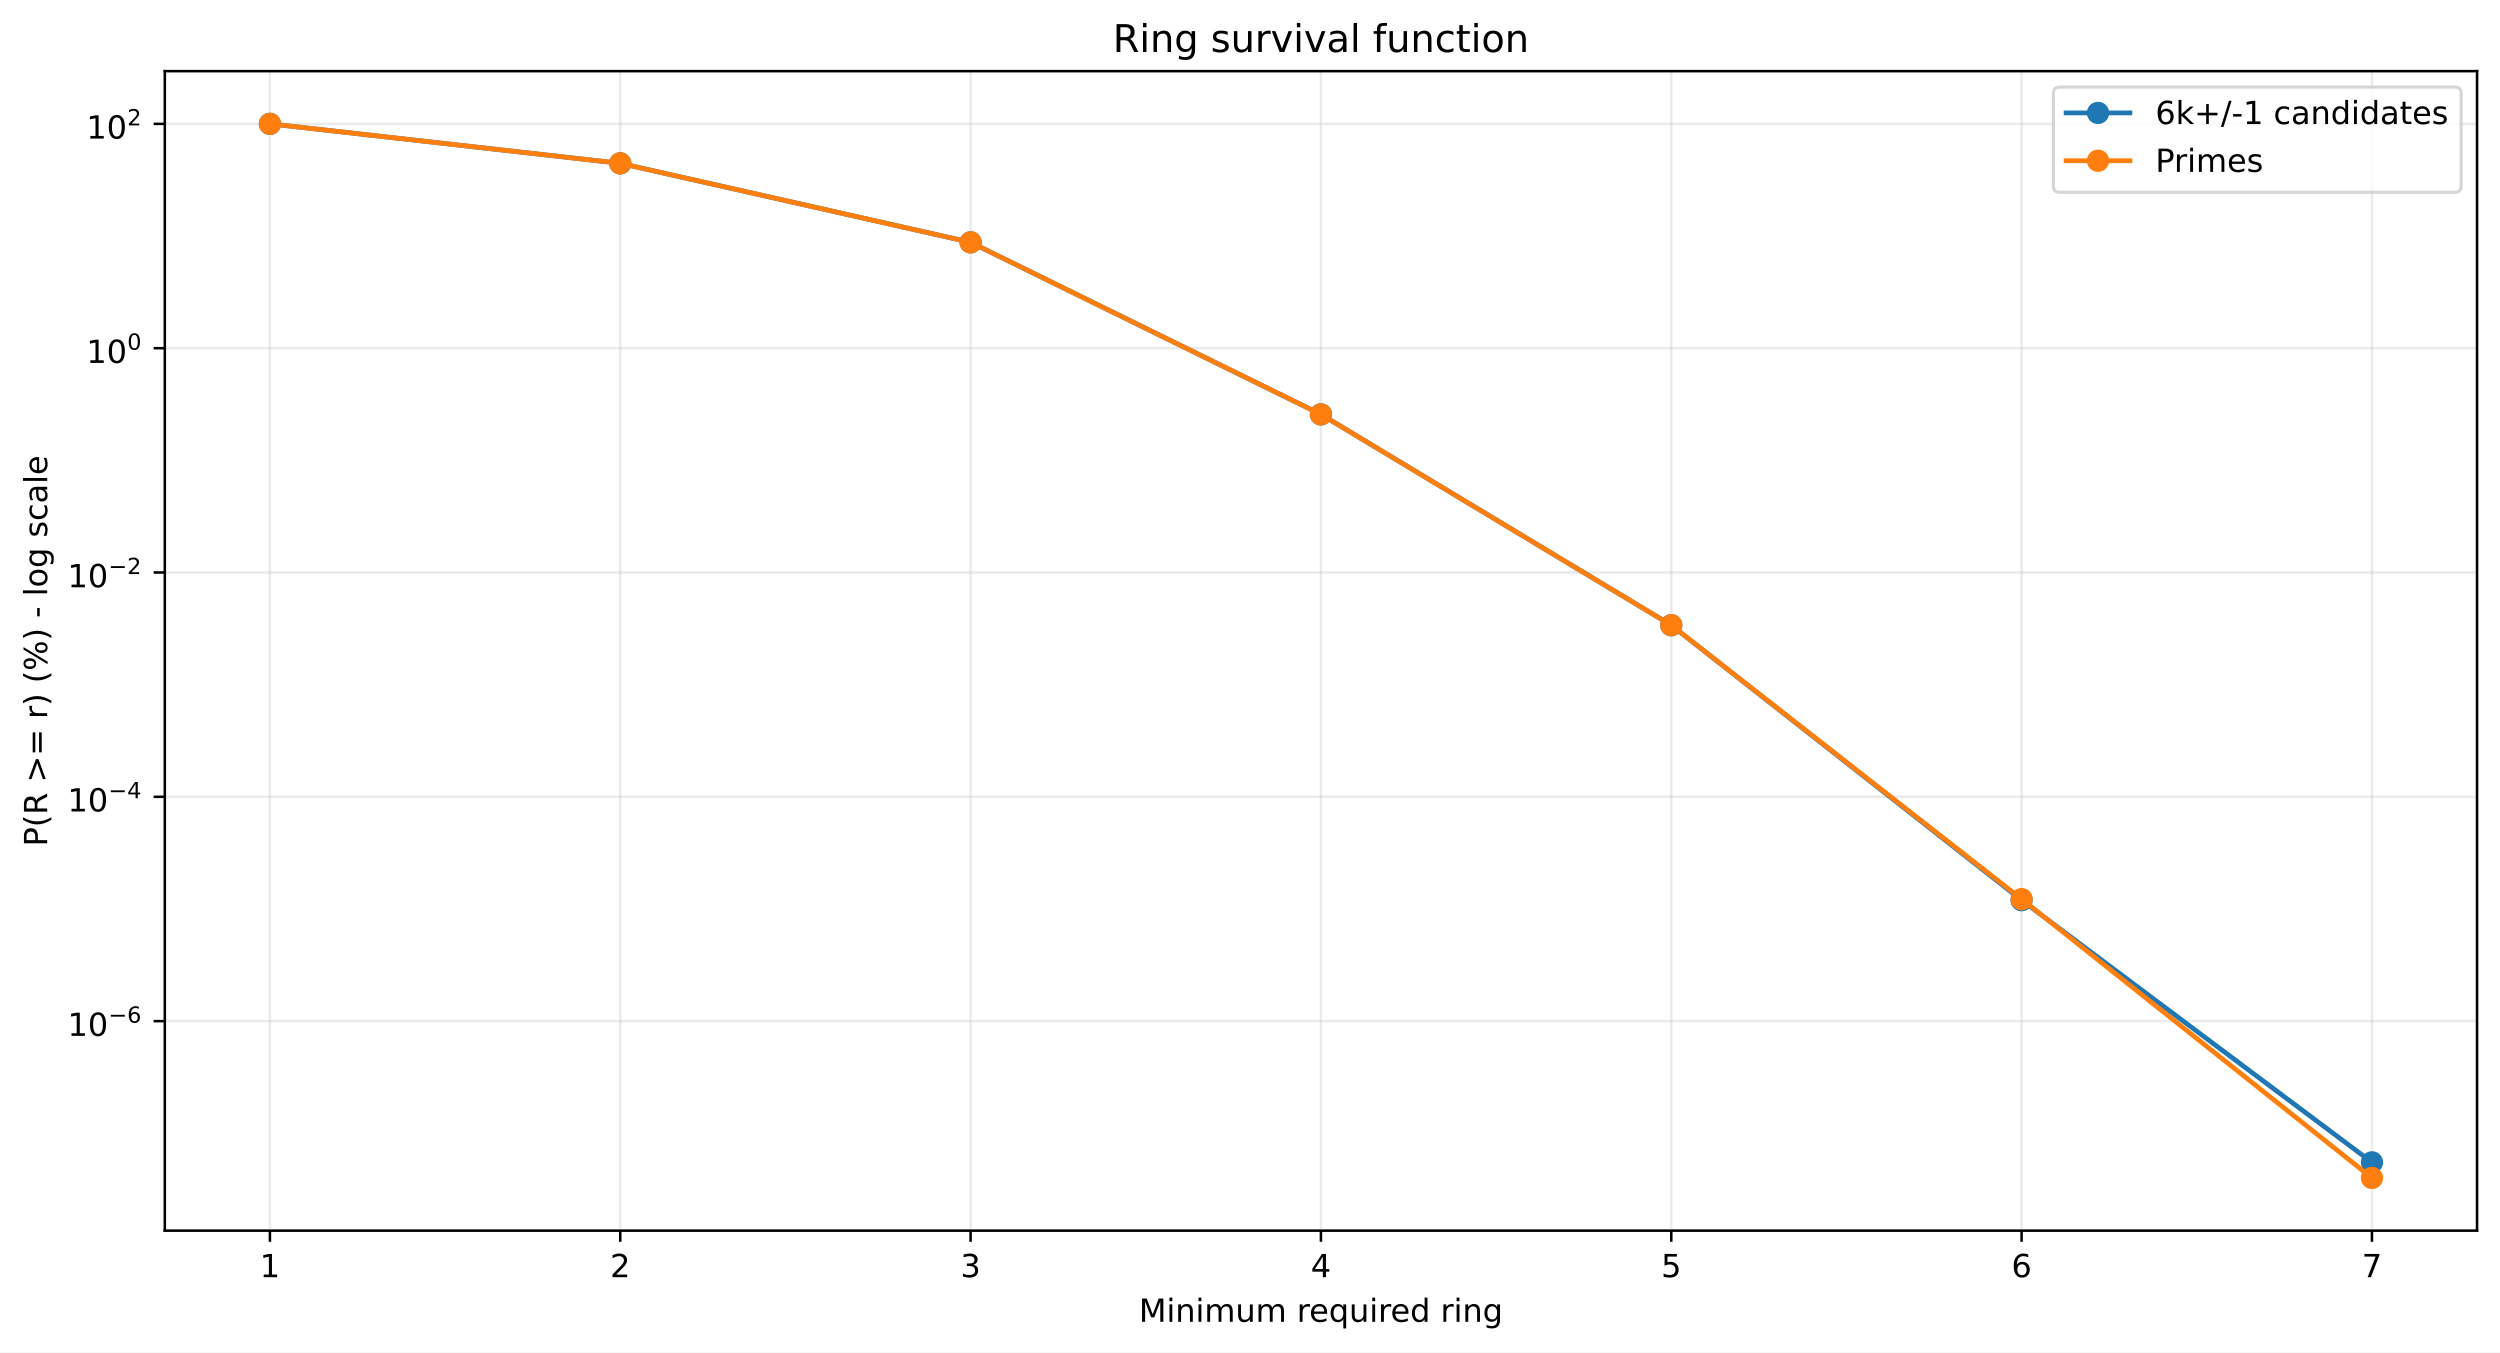
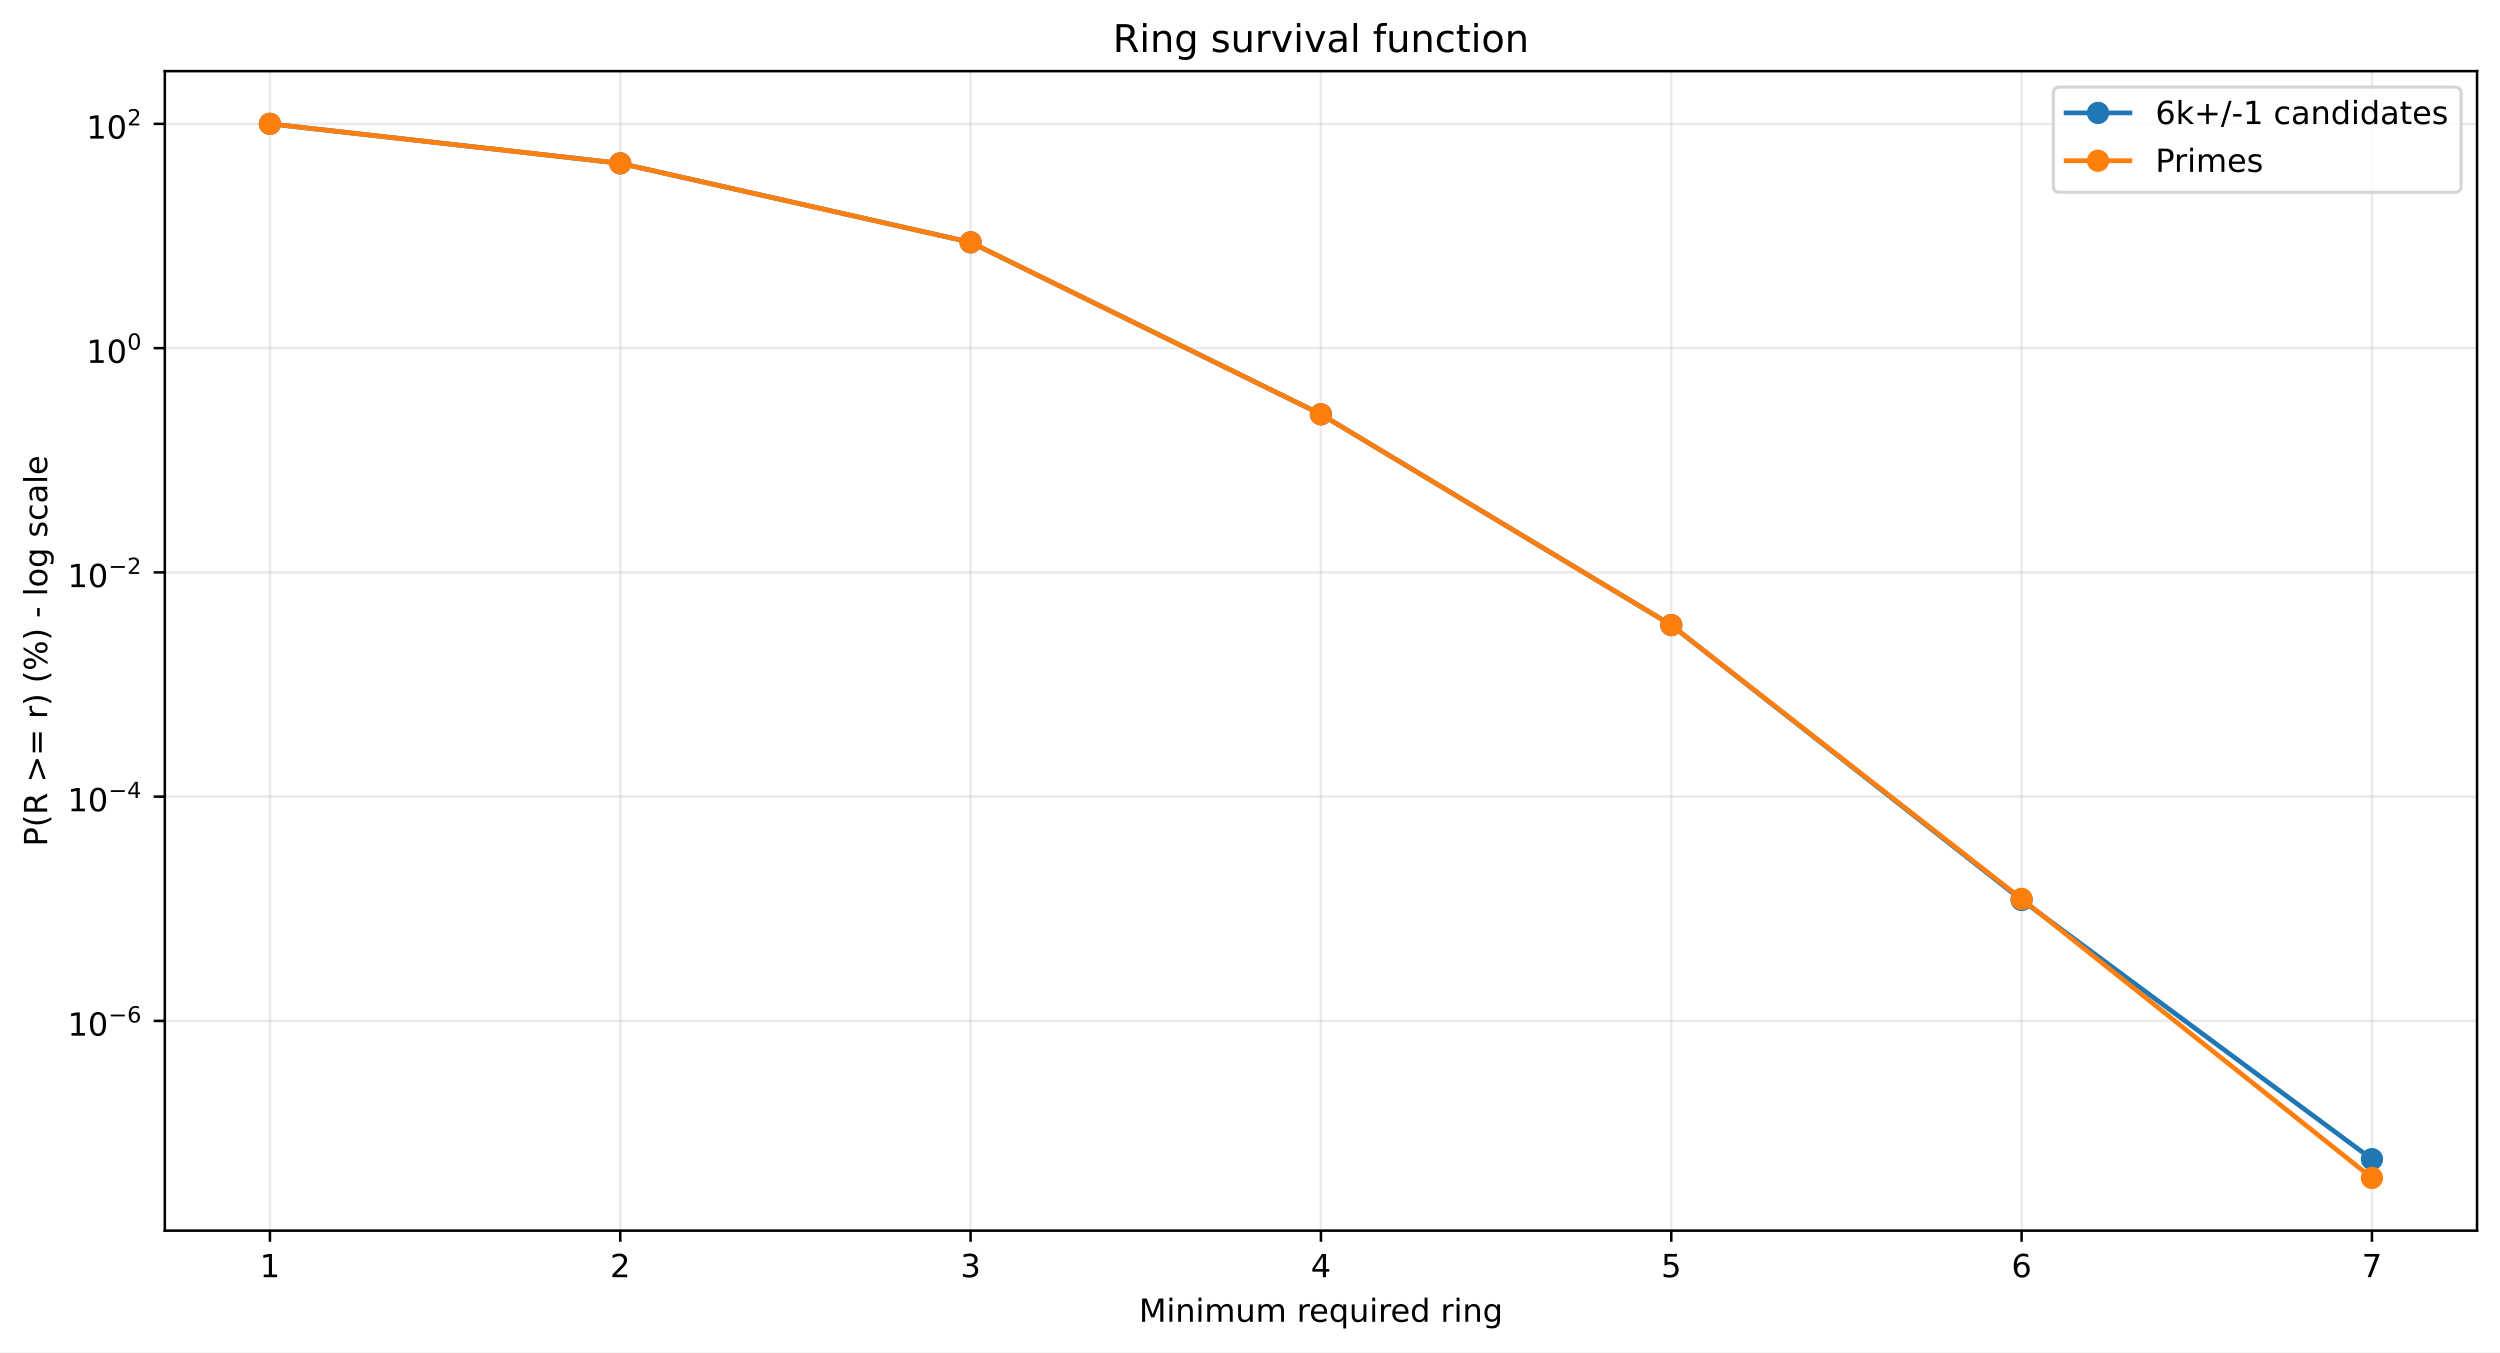
<svg xmlns="http://www.w3.org/2000/svg" xmlns:xlink="http://www.w3.org/1999/xlink" width="784.218pt" height="424.237pt" viewBox="0 0 784.218 424.237" version="1.1">
  <defs>
    <style type="text/css">*{stroke-linejoin: round; stroke-linecap: butt}</style>
  </defs>
  <g id="figure_1">
    <g id="patch_1">
      <path d="M 0 424.237  L 784.218 424.237  L 784.218 0  L 0 0  z " style="fill: #ffffff" />
    </g>
    <g id="axes_1">
      <g id="patch_2">
        <path d="M 51.701 386.036  L 777.018 386.036  L 777.018 22.318  L 51.701 22.318  z " style="fill: #ffffff" />
      </g>
      <g id="matplotlib.axis_1">
        <g id="xtick_1">
          <g id="line2d_1">
-             <path d="M 84.67 386.036  L 84.67 22.318  " clip-path="url(#pe8cf98eb8a)" style="fill: none; stroke: #b0b0b0; stroke-opacity: 0.25; stroke-width: 0.8; stroke-linecap: square" />
+             <path d="M 84.67 386.036  L 84.67 22.318  " clip-path="url(#p847bf4e12c)" style="fill: none; stroke: #b0b0b0; stroke-opacity: 0.25; stroke-width: 0.8; stroke-linecap: square" />
          </g>
          <g id="line2d_2">
            <defs>
-               <path id="m655eeb1c3b" d="M 0 0  L 0 3.5  " style="stroke: #000000; stroke-width: 0.8" />
+               <path id="m3e9b987624" d="M 0 0  L 0 3.5  " style="stroke: #000000; stroke-width: 0.8" />
            </defs>
            <g>
-               <use xlink:href="#m655eeb1c3b" x="84.67" y="386.036" style="stroke: #000000; stroke-width: 0.8" />
+               <use xlink:href="#m3e9b987624" x="84.67" y="386.036" style="stroke: #000000; stroke-width: 0.8" />
            </g>
          </g>
          <g id="text_1">
            <g transform="translate(81.48852 400.6334) scale(0.1 -0.1)">
              <defs>
                <path id="DejaVuSans-14" d="M 794 531  L 1825 531  L 1825 4091  L 703 3866  L 703 4441  L 1819 4666  L 2450 4666  L 2450 531  L 3481 531  L 3481 0  L 794 0  L 794 531  z " transform="scale(0.015625)" />
              </defs>
              <use xlink:href="#DejaVuSans-14" />
            </g>
          </g>
        </g>
        <g id="xtick_2">
          <g id="line2d_3">
-             <path d="M 194.566 386.036  L 194.566 22.318  " clip-path="url(#pe8cf98eb8a)" style="fill: none; stroke: #b0b0b0; stroke-opacity: 0.25; stroke-width: 0.8; stroke-linecap: square" />
+             <path d="M 194.566 386.036  L 194.566 22.318  " clip-path="url(#p847bf4e12c)" style="fill: none; stroke: #b0b0b0; stroke-opacity: 0.25; stroke-width: 0.8; stroke-linecap: square" />
          </g>
          <g id="line2d_4">
            <g>
-               <use xlink:href="#m655eeb1c3b" x="194.566" y="386.036" style="stroke: #000000; stroke-width: 0.8" />
+               <use xlink:href="#m3e9b987624" x="194.566" y="386.036" style="stroke: #000000; stroke-width: 0.8" />
            </g>
          </g>
          <g id="text_2">
            <g transform="translate(191.3851 400.6334) scale(0.1 -0.1)">
              <defs>
                <path id="DejaVuSans-15" d="M 1228 531  L 3431 531  L 3431 0  L 469 0  L 469 531  Q 828 903 1448 1529  Q 2069 2156 2228 2338  Q 2531 2678 2651 2914  Q 2772 3150 2772 3378  Q 2772 3750 2511 3984  Q 2250 4219 1831 4219  Q 1534 4219 1204 4116  Q 875 4013 500 3803  L 500 4441  Q 881 4594 1212 4672  Q 1544 4750 1819 4750  Q 2544 4750 2975 4387  Q 3406 4025 3406 3419  Q 3406 3131 3298 2873  Q 3191 2616 2906 2266  Q 2828 2175 2409 1742  Q 1991 1309 1228 531  z " transform="scale(0.015625)" />
              </defs>
              <use xlink:href="#DejaVuSans-15" />
            </g>
          </g>
        </g>
        <g id="xtick_3">
          <g id="line2d_5">
-             <path d="M 304.463 386.036  L 304.463 22.318  " clip-path="url(#pe8cf98eb8a)" style="fill: none; stroke: #b0b0b0; stroke-opacity: 0.25; stroke-width: 0.8; stroke-linecap: square" />
+             <path d="M 304.463 386.036  L 304.463 22.318  " clip-path="url(#p847bf4e12c)" style="fill: none; stroke: #b0b0b0; stroke-opacity: 0.25; stroke-width: 0.8; stroke-linecap: square" />
          </g>
          <g id="line2d_6">
            <g>
-               <use xlink:href="#m655eeb1c3b" x="304.463" y="386.036" style="stroke: #000000; stroke-width: 0.8" />
+               <use xlink:href="#m3e9b987624" x="304.463" y="386.036" style="stroke: #000000; stroke-width: 0.8" />
            </g>
          </g>
          <g id="text_3">
            <g transform="translate(301.2817 400.6334) scale(0.1 -0.1)">
              <defs>
                <path id="DejaVuSans-16" d="M 2597 2516  Q 3050 2419 3304 2112  Q 3559 1806 3559 1356  Q 3559 666 3084 287  Q 2609 -91 1734 -91  Q 1441 -91 1130 -33  Q 819 25 488 141  L 488 750  Q 750 597 1062 519  Q 1375 441 1716 441  Q 2309 441 2620 675  Q 2931 909 2931 1356  Q 2931 1769 2642 2001  Q 2353 2234 1838 2234  L 1294 2234  L 1294 2753  L 1863 2753  Q 2328 2753 2575 2939  Q 2822 3125 2822 3475  Q 2822 3834 2567 4026  Q 2313 4219 1838 4219  Q 1578 4219 1281 4162  Q 984 4106 628 3988  L 628 4550  Q 988 4650 1302 4700  Q 1616 4750 1894 4750  Q 2613 4750 3031 4423  Q 3450 4097 3450 3541  Q 3450 3153 3228 2886  Q 3006 2619 2597 2516  z " transform="scale(0.015625)" />
              </defs>
              <use xlink:href="#DejaVuSans-16" />
            </g>
          </g>
        </g>
        <g id="xtick_4">
          <g id="line2d_7">
-             <path d="M 414.36 386.036  L 414.36 22.318  " clip-path="url(#pe8cf98eb8a)" style="fill: none; stroke: #b0b0b0; stroke-opacity: 0.25; stroke-width: 0.8; stroke-linecap: square" />
+             <path d="M 414.36 386.036  L 414.36 22.318  " clip-path="url(#p847bf4e12c)" style="fill: none; stroke: #b0b0b0; stroke-opacity: 0.25; stroke-width: 0.8; stroke-linecap: square" />
          </g>
          <g id="line2d_8">
            <g>
-               <use xlink:href="#m655eeb1c3b" x="414.36" y="386.036" style="stroke: #000000; stroke-width: 0.8" />
+               <use xlink:href="#m3e9b987624" x="414.36" y="386.036" style="stroke: #000000; stroke-width: 0.8" />
            </g>
          </g>
          <g id="text_4">
            <g transform="translate(411.1784 400.6334) scale(0.1 -0.1)">
              <defs>
                <path id="DejaVuSans-17" d="M 2419 4116  L 825 1625  L 2419 1625  L 2419 4116  z M 2253 4666  L 3047 4666  L 3047 1625  L 3713 1625  L 3713 1100  L 3047 1100  L 3047 0  L 2419 0  L 2419 1100  L 313 1100  L 313 1709  L 2253 4666  z " transform="scale(0.015625)" />
              </defs>
              <use xlink:href="#DejaVuSans-17" />
            </g>
          </g>
        </g>
        <g id="xtick_5">
          <g id="line2d_9">
-             <path d="M 524.256 386.036  L 524.256 22.318  " clip-path="url(#pe8cf98eb8a)" style="fill: none; stroke: #b0b0b0; stroke-opacity: 0.25; stroke-width: 0.8; stroke-linecap: square" />
+             <path d="M 524.256 386.036  L 524.256 22.318  " clip-path="url(#p847bf4e12c)" style="fill: none; stroke: #b0b0b0; stroke-opacity: 0.25; stroke-width: 0.8; stroke-linecap: square" />
          </g>
          <g id="line2d_10">
            <g>
-               <use xlink:href="#m655eeb1c3b" x="524.256" y="386.036" style="stroke: #000000; stroke-width: 0.8" />
+               <use xlink:href="#m3e9b987624" x="524.256" y="386.036" style="stroke: #000000; stroke-width: 0.8" />
            </g>
          </g>
          <g id="text_5">
            <g transform="translate(521.075 400.6334) scale(0.1 -0.1)">
              <defs>
                <path id="DejaVuSans-18" d="M 691 4666  L 3169 4666  L 3169 4134  L 1269 4134  L 1269 2991  Q 1406 3038 1543 3061  Q 1681 3084 1819 3084  Q 2600 3084 3056 2656  Q 3513 2228 3513 1497  Q 3513 744 3044 326  Q 2575 -91 1722 -91  Q 1428 -91 1123 -41  Q 819 9 494 109  L 494 744  Q 775 591 1075 516  Q 1375 441 1709 441  Q 2250 441 2565 725  Q 2881 1009 2881 1497  Q 2881 1984 2565 2268  Q 2250 2553 1709 2553  Q 1456 2553 1204 2497  Q 953 2441 691 2322  L 691 4666  z " transform="scale(0.015625)" />
              </defs>
              <use xlink:href="#DejaVuSans-18" />
            </g>
          </g>
        </g>
        <g id="xtick_6">
          <g id="line2d_11">
-             <path d="M 634.153 386.036  L 634.153 22.318  " clip-path="url(#pe8cf98eb8a)" style="fill: none; stroke: #b0b0b0; stroke-opacity: 0.25; stroke-width: 0.8; stroke-linecap: square" />
+             <path d="M 634.153 386.036  L 634.153 22.318  " clip-path="url(#p847bf4e12c)" style="fill: none; stroke: #b0b0b0; stroke-opacity: 0.25; stroke-width: 0.8; stroke-linecap: square" />
          </g>
          <g id="line2d_12">
            <g>
-               <use xlink:href="#m655eeb1c3b" x="634.153" y="386.036" style="stroke: #000000; stroke-width: 0.8" />
+               <use xlink:href="#m3e9b987624" x="634.153" y="386.036" style="stroke: #000000; stroke-width: 0.8" />
            </g>
          </g>
          <g id="text_6">
            <g transform="translate(630.9716 400.6334) scale(0.1 -0.1)">
              <defs>
                <path id="DejaVuSans-19" d="M 2113 2584  Q 1688 2584 1439 2293  Q 1191 2003 1191 1497  Q 1191 994 1439 701  Q 1688 409 2113 409  Q 2538 409 2786 701  Q 3034 994 3034 1497  Q 3034 2003 2786 2293  Q 2538 2584 2113 2584  z M 3366 4563  L 3366 3988  Q 3128 4100 2886 4159  Q 2644 4219 2406 4219  Q 1781 4219 1451 3797  Q 1122 3375 1075 2522  Q 1259 2794 1537 2939  Q 1816 3084 2150 3084  Q 2853 3084 3261 2657  Q 3669 2231 3669 1497  Q 3669 778 3244 343  Q 2819 -91 2113 -91  Q 1303 -91 875 529  Q 447 1150 447 2328  Q 447 3434 972 4092  Q 1497 4750 2381 4750  Q 2619 4750 2861 4703  Q 3103 4656 3366 4563  z " transform="scale(0.015625)" />
              </defs>
              <use xlink:href="#DejaVuSans-19" />
            </g>
          </g>
        </g>
        <g id="xtick_7">
          <g id="line2d_13">
-             <path d="M 744.049 386.036  L 744.049 22.318  " clip-path="url(#pe8cf98eb8a)" style="fill: none; stroke: #b0b0b0; stroke-opacity: 0.25; stroke-width: 0.8; stroke-linecap: square" />
+             <path d="M 744.049 386.036  L 744.049 22.318  " clip-path="url(#p847bf4e12c)" style="fill: none; stroke: #b0b0b0; stroke-opacity: 0.25; stroke-width: 0.8; stroke-linecap: square" />
          </g>
          <g id="line2d_14">
            <g>
-               <use xlink:href="#m655eeb1c3b" x="744.049" y="386.036" style="stroke: #000000; stroke-width: 0.8" />
+               <use xlink:href="#m3e9b987624" x="744.049" y="386.036" style="stroke: #000000; stroke-width: 0.8" />
            </g>
          </g>
          <g id="text_7">
            <g transform="translate(740.8682 400.6334) scale(0.1 -0.1)">
              <defs>
                <path id="DejaVuSans-1a" d="M 525 4666  L 3525 4666  L 3525 4397  L 1831 0  L 1172 0  L 2766 4134  L 525 4134  L 525 4666  z " transform="scale(0.015625)" />
              </defs>
              <use xlink:href="#DejaVuSans-1a" />
            </g>
          </g>
        </g>
        <g id="text_8">
          <g transform="translate(357.2737 414.6342) scale(0.1 -0.1)">
            <defs>
              <path id="DejaVuSans-30" d="M 628 4666  L 1569 4666  L 2759 1491  L 3956 4666  L 4897 4666  L 4897 0  L 4281 0  L 4281 4097  L 3078 897  L 2444 897  L 1241 4097  L 1241 0  L 628 0  L 628 4666  z " transform="scale(0.015625)" />
              <path id="DejaVuSans-4c" d="M 603 3500  L 1178 3500  L 1178 0  L 603 0  L 603 3500  z M 603 4863  L 1178 4863  L 1178 4134  L 603 4134  L 603 4863  z " transform="scale(0.015625)" />
              <path id="DejaVuSans-51" d="M 3513 2113  L 3513 0  L 2938 0  L 2938 2094  Q 2938 2591 2744 2837  Q 2550 3084 2163 3084  Q 1697 3084 1428 2787  Q 1159 2491 1159 1978  L 1159 0  L 581 0  L 581 3500  L 1159 3500  L 1159 2956  Q 1366 3272 1645 3428  Q 1925 3584 2291 3584  Q 2894 3584 3203 3211  Q 3513 2838 3513 2113  z " transform="scale(0.015625)" />
              <path id="DejaVuSans-50" d="M 3328 2828  Q 3544 3216 3844 3400  Q 4144 3584 4550 3584  Q 5097 3584 5394 3201  Q 5691 2819 5691 2113  L 5691 0  L 5113 0  L 5113 2094  Q 5113 2597 4934 2840  Q 4756 3084 4391 3084  Q 3944 3084 3684 2787  Q 3425 2491 3425 1978  L 3425 0  L 2847 0  L 2847 2094  Q 2847 2600 2669 2842  Q 2491 3084 2119 3084  Q 1678 3084 1418 2786  Q 1159 2488 1159 1978  L 1159 0  L 581 0  L 581 3500  L 1159 3500  L 1159 2956  Q 1356 3278 1631 3431  Q 1906 3584 2284 3584  Q 2666 3584 2933 3390  Q 3200 3197 3328 2828  z " transform="scale(0.015625)" />
              <path id="DejaVuSans-58" d="M 544 1381  L 544 3500  L 1119 3500  L 1119 1403  Q 1119 906 1312 657  Q 1506 409 1894 409  Q 2359 409 2629 706  Q 2900 1003 2900 1516  L 2900 3500  L 3475 3500  L 3475 0  L 2900 0  L 2900 538  Q 2691 219 2414 64  Q 2138 -91 1772 -91  Q 1169 -91 856 284  Q 544 659 544 1381  z M 1991 3584  L 1991 3584  z " transform="scale(0.015625)" />
              <path id="DejaVuSans-3" transform="scale(0.015625)" />
              <path id="DejaVuSans-55" d="M 2631 2963  Q 2534 3019 2420 3045  Q 2306 3072 2169 3072  Q 1681 3072 1420 2755  Q 1159 2438 1159 1844  L 1159 0  L 581 0  L 581 3500  L 1159 3500  L 1159 2956  Q 1341 3275 1631 3429  Q 1922 3584 2338 3584  Q 2397 3584 2469 3576  Q 2541 3569 2628 3553  L 2631 2963  z " transform="scale(0.015625)" />
              <path id="DejaVuSans-48" d="M 3597 1894  L 3597 1613  L 953 1613  Q 991 1019 1311 708  Q 1631 397 2203 397  Q 2534 397 2845 478  Q 3156 559 3463 722  L 3463 178  Q 3153 47 2828 -22  Q 2503 -91 2169 -91  Q 1331 -91 842 396  Q 353 884 353 1716  Q 353 2575 817 3079  Q 1281 3584 2069 3584  Q 2775 3584 3186 3129  Q 3597 2675 3597 1894  z M 3022 2063  Q 3016 2534 2758 2815  Q 2500 3097 2075 3097  Q 1594 3097 1305 2825  Q 1016 2553 972 2059  L 3022 2063  z " transform="scale(0.015625)" />
              <path id="DejaVuSans-54" d="M 947 1747  Q 947 1113 1208 752  Q 1469 391 1925 391  Q 2381 391 2643 752  Q 2906 1113 2906 1747  Q 2906 2381 2643 2742  Q 2381 3103 1925 3103  Q 1469 3103 1208 2742  Q 947 2381 947 1747  z M 2906 525  Q 2725 213 2448 61  Q 2172 -91 1784 -91  Q 1150 -91 751 415  Q 353 922 353 1747  Q 353 2572 751 3078  Q 1150 3584 1784 3584  Q 2172 3584 2448 3432  Q 2725 3281 2906 2969  L 2906 3500  L 3481 3500  L 3481 -1331  L 2906 -1331  L 2906 525  z " transform="scale(0.015625)" />
              <path id="DejaVuSans-47" d="M 2906 2969  L 2906 4863  L 3481 4863  L 3481 0  L 2906 0  L 2906 525  Q 2725 213 2448 61  Q 2172 -91 1784 -91  Q 1150 -91 751 415  Q 353 922 353 1747  Q 353 2572 751 3078  Q 1150 3584 1784 3584  Q 2172 3584 2448 3432  Q 2725 3281 2906 2969  z M 947 1747  Q 947 1113 1208 752  Q 1469 391 1925 391  Q 2381 391 2643 752  Q 2906 1113 2906 1747  Q 2906 2381 2643 2742  Q 2381 3103 1925 3103  Q 1469 3103 1208 2742  Q 947 2381 947 1747  z " transform="scale(0.015625)" />
              <path id="DejaVuSans-4a" d="M 2906 1791  Q 2906 2416 2648 2759  Q 2391 3103 1925 3103  Q 1463 3103 1205 2759  Q 947 2416 947 1791  Q 947 1169 1205 825  Q 1463 481 1925 481  Q 2391 481 2648 825  Q 2906 1169 2906 1791  z M 3481 434  Q 3481 -459 3084 -895  Q 2688 -1331 1869 -1331  Q 1566 -1331 1297 -1286  Q 1028 -1241 775 -1147  L 775 -588  Q 1028 -725 1275 -790  Q 1522 -856 1778 -856  Q 2344 -856 2625 -561  Q 2906 -266 2906 331  L 2906 616  Q 2728 306 2450 153  Q 2172 0 1784 0  Q 1141 0 747 490  Q 353 981 353 1791  Q 353 2603 747 3093  Q 1141 3584 1784 3584  Q 2172 3584 2450 3431  Q 2728 3278 2906 2969  L 2906 3500  L 3481 3500  L 3481 434  z " transform="scale(0.015625)" />
            </defs>
            <use xlink:href="#DejaVuSans-30" />
            <use xlink:href="#DejaVuSans-4c" transform="translate(86.28125 0)" />
            <use xlink:href="#DejaVuSans-51" transform="translate(114.0625 0)" />
            <use xlink:href="#DejaVuSans-4c" transform="translate(177.4375 0)" />
            <use xlink:href="#DejaVuSans-50" transform="translate(205.2188 0)" />
            <use xlink:href="#DejaVuSans-58" transform="translate(302.625 0)" />
            <use xlink:href="#DejaVuSans-50" transform="translate(366 0)" />
            <use xlink:href="#DejaVuSans-3" transform="translate(463.4062 0)" />
            <use xlink:href="#DejaVuSans-55" transform="translate(495.1875 0)" />
            <use xlink:href="#DejaVuSans-48" transform="translate(534.0938 0)" />
            <use xlink:href="#DejaVuSans-54" transform="translate(595.625 0)" />
            <use xlink:href="#DejaVuSans-58" transform="translate(659.1094 0)" />
            <use xlink:href="#DejaVuSans-4c" transform="translate(722.4844 0)" />
            <use xlink:href="#DejaVuSans-55" transform="translate(750.2656 0)" />
            <use xlink:href="#DejaVuSans-48" transform="translate(789.1719 0)" />
            <use xlink:href="#DejaVuSans-47" transform="translate(850.7031 0)" />
            <use xlink:href="#DejaVuSans-3" transform="translate(914.1875 0)" />
            <use xlink:href="#DejaVuSans-55" transform="translate(945.9688 0)" />
            <use xlink:href="#DejaVuSans-4c" transform="translate(987.0781 0)" />
            <use xlink:href="#DejaVuSans-51" transform="translate(1014.859 0)" />
            <use xlink:href="#DejaVuSans-4a" transform="translate(1078.234 0)" />
          </g>
        </g>
      </g>
      <g id="matplotlib.axis_2">
        <g id="ytick_1">
          <g id="line2d_15">
-             <path d="M 51.701 320.32  L 777.018 320.32  " clip-path="url(#pe8cf98eb8a)" style="fill: none; stroke: #b0b0b0; stroke-opacity: 0.25; stroke-width: 0.8; stroke-linecap: square" />
+             <path d="M 51.701 320.244  L 777.018 320.244  " clip-path="url(#p847bf4e12c)" style="fill: none; stroke: #b0b0b0; stroke-opacity: 0.25; stroke-width: 0.8; stroke-linecap: square" />
          </g>
          <g id="line2d_16">
            <defs>
-               <path id="m032ed90360" d="M 0 0  L -3.5 0  " style="stroke: #000000; stroke-width: 0.8" />
+               <path id="m9a6052945b" d="M 0 0  L -3.5 0  " style="stroke: #000000; stroke-width: 0.8" />
            </defs>
            <g>
-               <use xlink:href="#m032ed90360" x="51.701" y="320.32" style="stroke: #000000; stroke-width: 0.8" />
+               <use xlink:href="#m9a6052945b" x="51.701" y="320.244" style="stroke: #000000; stroke-width: 0.8" />
            </g>
          </g>
          <g id="text_9">
-             <g transform="translate(21.20078 325.0198) scale(0.1 -0.1)">
+             <g transform="translate(21.20078 324.9436) scale(0.1 -0.1)">
              <defs>
                <path id="DejaVuSans-13" d="M 2034 4250  Q 1547 4250 1301 3770  Q 1056 3291 1056 2328  Q 1056 1369 1301 889  Q 1547 409 2034 409  Q 2525 409 2770 889  Q 3016 1369 3016 2328  Q 3016 3291 2770 3770  Q 2525 4250 2034 4250  z M 2034 4750  Q 2819 4750 3233 4129  Q 3647 3509 3647 2328  Q 3647 1150 3233 529  Q 2819 -91 2034 -91  Q 1250 -91 836 529  Q 422 1150 422 2328  Q 422 3509 836 4129  Q 1250 4750 2034 4750  z " transform="scale(0.015625)" />
                <path id="DejaVuSans-c9c" d="M 678 2272  L 4684 2272  L 4684 1741  L 678 1741  L 678 2272  z " transform="scale(0.015625)" />
              </defs>
              <use xlink:href="#DejaVuSans-14" transform="translate(0 0.746875)" />
              <use xlink:href="#DejaVuSans-13" transform="translate(63.62305 0.746875)" />
              <use xlink:href="#DejaVuSans-c9c" transform="translate(128.2031 42.04688) scale(0.7)" />
              <use xlink:href="#DejaVuSans-19" transform="translate(186.8555 42.04688) scale(0.7)" />
            </g>
          </g>
        </g>
        <g id="ytick_2">
          <g id="line2d_17">
-             <path d="M 51.701 249.953  L 777.018 249.953  " clip-path="url(#pe8cf98eb8a)" style="fill: none; stroke: #b0b0b0; stroke-opacity: 0.25; stroke-width: 0.8; stroke-linecap: square" />
+             <path d="M 51.701 249.895  L 777.018 249.895  " clip-path="url(#p847bf4e12c)" style="fill: none; stroke: #b0b0b0; stroke-opacity: 0.25; stroke-width: 0.8; stroke-linecap: square" />
          </g>
          <g id="line2d_18">
            <g>
-               <use xlink:href="#m032ed90360" x="51.701" y="249.953" style="stroke: #000000; stroke-width: 0.8" />
+               <use xlink:href="#m9a6052945b" x="51.701" y="249.895" style="stroke: #000000; stroke-width: 0.8" />
            </g>
          </g>
          <g id="text_10">
-             <g transform="translate(21.20078 254.6025) scale(0.1 -0.1)">
+             <g transform="translate(21.20078 254.5454) scale(0.1 -0.1)">
              <use xlink:href="#DejaVuSans-14" transform="translate(0 0.665625)" />
              <use xlink:href="#DejaVuSans-13" transform="translate(63.62305 0.665625)" />
              <use xlink:href="#DejaVuSans-c9c" transform="translate(128.2031 41.96563) scale(0.7)" />
              <use xlink:href="#DejaVuSans-17" transform="translate(186.8555 41.96563) scale(0.7)" />
            </g>
          </g>
        </g>
        <g id="ytick_3">
          <g id="line2d_19">
-             <path d="M 51.701 179.585  L 777.018 179.585  " clip-path="url(#pe8cf98eb8a)" style="fill: none; stroke: #b0b0b0; stroke-opacity: 0.25; stroke-width: 0.8; stroke-linecap: square" />
+             <path d="M 51.701 179.547  L 777.018 179.547  " clip-path="url(#p847bf4e12c)" style="fill: none; stroke: #b0b0b0; stroke-opacity: 0.25; stroke-width: 0.8; stroke-linecap: square" />
          </g>
          <g id="line2d_20">
            <g>
-               <use xlink:href="#m032ed90360" x="51.701" y="179.585" style="stroke: #000000; stroke-width: 0.8" />
+               <use xlink:href="#m9a6052945b" x="51.701" y="179.547" style="stroke: #000000; stroke-width: 0.8" />
            </g>
          </g>
          <g id="text_11">
-             <g transform="translate(21.20078 184.2853) scale(0.1 -0.1)">
+             <g transform="translate(21.20078 184.2472) scale(0.1 -0.1)">
              <use xlink:href="#DejaVuSans-14" transform="translate(0 0.746875)" />
              <use xlink:href="#DejaVuSans-13" transform="translate(63.62305 0.746875)" />
              <use xlink:href="#DejaVuSans-c9c" transform="translate(128.2031 42.04688) scale(0.7)" />
              <use xlink:href="#DejaVuSans-15" transform="translate(186.8555 42.04688) scale(0.7)" />
            </g>
          </g>
        </g>
        <g id="ytick_4">
          <g id="line2d_21">
-             <path d="M 51.701 109.218  L 777.018 109.218  " clip-path="url(#pe8cf98eb8a)" style="fill: none; stroke: #b0b0b0; stroke-opacity: 0.25; stroke-width: 0.8; stroke-linecap: square" />
+             <path d="M 51.701 109.199  L 777.018 109.199  " clip-path="url(#p847bf4e12c)" style="fill: none; stroke: #b0b0b0; stroke-opacity: 0.25; stroke-width: 0.8; stroke-linecap: square" />
          </g>
          <g id="line2d_22">
            <g>
-               <use xlink:href="#m032ed90360" x="51.701" y="109.218" style="stroke: #000000; stroke-width: 0.8" />
+               <use xlink:href="#m9a6052945b" x="51.701" y="109.199" style="stroke: #000000; stroke-width: 0.8" />
            </g>
          </g>
          <g id="text_12">
-             <g transform="translate(27.10078 113.918) scale(0.1 -0.1)">
+             <g transform="translate(27.10078 113.899) scale(0.1 -0.1)">
              <use xlink:href="#DejaVuSans-14" transform="translate(0 0.746875)" />
              <use xlink:href="#DejaVuSans-13" transform="translate(63.62305 0.746875)" />
              <use xlink:href="#DejaVuSans-13" transform="translate(128.2031 42.04688) scale(0.7)" />
            </g>
          </g>
        </g>
        <g id="ytick_5">
          <g id="line2d_23">
-             <path d="M 51.701 38.851  L 777.018 38.851  " clip-path="url(#pe8cf98eb8a)" style="fill: none; stroke: #b0b0b0; stroke-opacity: 0.25; stroke-width: 0.8; stroke-linecap: square" />
+             <path d="M 51.701 38.851  L 777.018 38.851  " clip-path="url(#p847bf4e12c)" style="fill: none; stroke: #b0b0b0; stroke-opacity: 0.25; stroke-width: 0.8; stroke-linecap: square" />
          </g>
          <g id="line2d_24">
            <g>
-               <use xlink:href="#m032ed90360" x="51.701" y="38.851" style="stroke: #000000; stroke-width: 0.8" />
+               <use xlink:href="#m9a6052945b" x="51.701" y="38.851" style="stroke: #000000; stroke-width: 0.8" />
            </g>
          </g>
          <g id="text_13">
            <g transform="translate(27.10078 43.55075) scale(0.1 -0.1)">
              <use xlink:href="#DejaVuSans-14" transform="translate(0 0.746875)" />
              <use xlink:href="#DejaVuSans-13" transform="translate(63.62305 0.746875)" />
              <use xlink:href="#DejaVuSans-15" transform="translate(128.2031 42.04688) scale(0.7)" />
            </g>
          </g>
        </g>
        <g id="text_14">
          <g transform="translate(14.79844 265.4996) rotate(-90) scale(0.1 -0.1)">
            <defs>
              <path id="DejaVuSans-33" d="M 1259 4147  L 1259 2394  L 2053 2394  Q 2494 2394 2734 2622  Q 2975 2850 2975 3272  Q 2975 3691 2734 3919  Q 2494 4147 2053 4147  L 1259 4147  z M 628 4666  L 2053 4666  Q 2838 4666 3239 4311  Q 3641 3956 3641 3272  Q 3641 2581 3239 2228  Q 2838 1875 2053 1875  L 1259 1875  L 1259 0  L 628 0  L 628 4666  z " transform="scale(0.015625)" />
              <path id="DejaVuSans-b" d="M 1984 4856  Q 1566 4138 1362 3434  Q 1159 2731 1159 2009  Q 1159 1288 1364 580  Q 1569 -128 1984 -844  L 1484 -844  Q 1016 -109 783 600  Q 550 1309 550 2009  Q 550 2706 781 3412  Q 1013 4119 1484 4856  L 1984 4856  z " transform="scale(0.015625)" />
              <path id="DejaVuSans-35" d="M 2841 2188  Q 3044 2119 3236 1894  Q 3428 1669 3622 1275  L 4263 0  L 3584 0  L 2988 1197  Q 2756 1666 2539 1819  Q 2322 1972 1947 1972  L 1259 1972  L 1259 0  L 628 0  L 628 4666  L 2053 4666  Q 2853 4666 3247 4331  Q 3641 3997 3641 3322  Q 3641 2881 3436 2590  Q 3231 2300 2841 2188  z M 1259 4147  L 1259 2491  L 2053 2491  Q 2509 2491 2742 2702  Q 2975 2913 2975 3322  Q 2975 3731 2742 3939  Q 2509 4147 2053 4147  L 1259 4147  z " transform="scale(0.015625)" />
              <path id="DejaVuSans-21" d="M 678 3150  L 678 3719  L 4684 2266  L 4684 1747  L 678 294  L 678 863  L 3897 2003  L 678 3150  z " transform="scale(0.015625)" />
              <path id="DejaVuSans-20" d="M 678 2906  L 4684 2906  L 4684 2381  L 678 2381  L 678 2906  z M 678 1631  L 4684 1631  L 4684 1100  L 678 1100  L 678 1631  z " transform="scale(0.015625)" />
              <path id="DejaVuSans-c" d="M 513 4856  L 1013 4856  Q 1481 4119 1714 3412  Q 1947 2706 1947 2009  Q 1947 1309 1714 600  Q 1481 -109 1013 -844  L 513 -844  Q 928 -128 1133 580  Q 1338 1288 1338 2009  Q 1338 2731 1133 3434  Q 928 4138 513 4856  z " transform="scale(0.015625)" />
              <path id="DejaVuSans-8" d="M 4653 2053  Q 4381 2053 4226 1822  Q 4072 1591 4072 1178  Q 4072 772 4226 539  Q 4381 306 4653 306  Q 4919 306 5073 539  Q 5228 772 5228 1178  Q 5228 1588 5073 1820  Q 4919 2053 4653 2053  z M 4653 2450  Q 5147 2450 5437 2106  Q 5728 1763 5728 1178  Q 5728 594 5436 251  Q 5144 -91 4653 -91  Q 4153 -91 3862 251  Q 3572 594 3572 1178  Q 3572 1766 3864 2108  Q 4156 2450 4653 2450  z M 1428 4353  Q 1159 4353 1004 4120  Q 850 3888 850 3481  Q 850 3069 1003 2837  Q 1156 2606 1428 2606  Q 1700 2606 1854 2837  Q 2009 3069 2009 3481  Q 2009 3884 1853 4118  Q 1697 4353 1428 4353  z M 4250 4750  L 4750 4750  L 1831 -91  L 1331 -91  L 4250 4750  z M 1428 4750  Q 1922 4750 2215 4408  Q 2509 4066 2509 3481  Q 2509 2891 2217 2550  Q 1925 2209 1428 2209  Q 931 2209 642 2551  Q 353 2894 353 3481  Q 353 4063 643 4406  Q 934 4750 1428 4750  z " transform="scale(0.015625)" />
              <path id="DejaVuSans-10" d="M 313 2009  L 1997 2009  L 1997 1497  L 313 1497  L 313 2009  z " transform="scale(0.015625)" />
              <path id="DejaVuSans-4f" d="M 603 4863  L 1178 4863  L 1178 0  L 603 0  L 603 4863  z " transform="scale(0.015625)" />
              <path id="DejaVuSans-52" d="M 1959 3097  Q 1497 3097 1228 2736  Q 959 2375 959 1747  Q 959 1119 1226 758  Q 1494 397 1959 397  Q 2419 397 2687 759  Q 2956 1122 2956 1747  Q 2956 2369 2687 2733  Q 2419 3097 1959 3097  z M 1959 3584  Q 2709 3584 3137 3096  Q 3566 2609 3566 1747  Q 3566 888 3137 398  Q 2709 -91 1959 -91  Q 1206 -91 779 398  Q 353 888 353 1747  Q 353 2609 779 3096  Q 1206 3584 1959 3584  z " transform="scale(0.015625)" />
              <path id="DejaVuSans-56" d="M 2834 3397  L 2834 2853  Q 2591 2978 2328 3040  Q 2066 3103 1784 3103  Q 1356 3103 1142 2972  Q 928 2841 928 2578  Q 928 2378 1081 2264  Q 1234 2150 1697 2047  L 1894 2003  Q 2506 1872 2764 1633  Q 3022 1394 3022 966  Q 3022 478 2636 193  Q 2250 -91 1575 -91  Q 1294 -91 989 -36  Q 684 19 347 128  L 347 722  Q 666 556 975 473  Q 1284 391 1588 391  Q 1994 391 2212 530  Q 2431 669 2431 922  Q 2431 1156 2273 1281  Q 2116 1406 1581 1522  L 1381 1569  Q 847 1681 609 1914  Q 372 2147 372 2553  Q 372 3047 722 3315  Q 1072 3584 1716 3584  Q 2034 3584 2315 3537  Q 2597 3491 2834 3397  z " transform="scale(0.015625)" />
              <path id="DejaVuSans-46" d="M 3122 3366  L 3122 2828  Q 2878 2963 2633 3030  Q 2388 3097 2138 3097  Q 1578 3097 1268 2742  Q 959 2388 959 1747  Q 959 1106 1268 751  Q 1578 397 2138 397  Q 2388 397 2633 464  Q 2878 531 3122 666  L 3122 134  Q 2881 22 2623 -34  Q 2366 -91 2075 -91  Q 1284 -91 818 406  Q 353 903 353 1747  Q 353 2603 823 3093  Q 1294 3584 2113 3584  Q 2378 3584 2631 3529  Q 2884 3475 3122 3366  z " transform="scale(0.015625)" />
              <path id="DejaVuSans-44" d="M 2194 1759  Q 1497 1759 1228 1600  Q 959 1441 959 1056  Q 959 750 1161 570  Q 1363 391 1709 391  Q 2188 391 2477 730  Q 2766 1069 2766 1631  L 2766 1759  L 2194 1759  z M 3341 1997  L 3341 0  L 2766 0  L 2766 531  Q 2569 213 2275 61  Q 1981 -91 1556 -91  Q 1019 -91 701 211  Q 384 513 384 1019  Q 384 1609 779 1909  Q 1175 2209 1959 2209  L 2766 2209  L 2766 2266  Q 2766 2663 2505 2880  Q 2244 3097 1772 3097  Q 1472 3097 1187 3025  Q 903 2953 641 2809  L 641 3341  Q 956 3463 1253 3523  Q 1550 3584 1831 3584  Q 2591 3584 2966 3190  Q 3341 2797 3341 1997  z " transform="scale(0.015625)" />
            </defs>
            <use xlink:href="#DejaVuSans-33" />
            <use xlink:href="#DejaVuSans-b" transform="translate(60.29688 0)" />
            <use xlink:href="#DejaVuSans-35" transform="translate(99.3125 0)" />
            <use xlink:href="#DejaVuSans-3" transform="translate(168.7969 0)" />
            <use xlink:href="#DejaVuSans-21" transform="translate(200.5781 0)" />
            <use xlink:href="#DejaVuSans-20" transform="translate(284.375 0)" />
            <use xlink:href="#DejaVuSans-3" transform="translate(368.1719 0)" />
            <use xlink:href="#DejaVuSans-55" transform="translate(399.9531 0)" />
            <use xlink:href="#DejaVuSans-c" transform="translate(441.0625 0)" />
            <use xlink:href="#DejaVuSans-3" transform="translate(480.0781 0)" />
            <use xlink:href="#DejaVuSans-b" transform="translate(511.8594 0)" />
            <use xlink:href="#DejaVuSans-8" transform="translate(550.875 0)" />
            <use xlink:href="#DejaVuSans-c" transform="translate(645.8906 0)" />
            <use xlink:href="#DejaVuSans-3" transform="translate(684.9062 0)" />
            <use xlink:href="#DejaVuSans-10" transform="translate(716.6875 0)" />
            <use xlink:href="#DejaVuSans-3" transform="translate(752.7656 0)" />
            <use xlink:href="#DejaVuSans-4f" transform="translate(784.5469 0)" />
            <use xlink:href="#DejaVuSans-52" transform="translate(812.3281 0)" />
            <use xlink:href="#DejaVuSans-4a" transform="translate(873.5156 0)" />
            <use xlink:href="#DejaVuSans-3" transform="translate(937 0)" />
            <use xlink:href="#DejaVuSans-56" transform="translate(968.7812 0)" />
            <use xlink:href="#DejaVuSans-46" transform="translate(1020.875 0)" />
            <use xlink:href="#DejaVuSans-44" transform="translate(1075.859 0)" />
            <use xlink:href="#DejaVuSans-4f" transform="translate(1137.141 0)" />
            <use xlink:href="#DejaVuSans-48" transform="translate(1164.922 0)" />
          </g>
        </g>
      </g>
      <g id="line2d_25">
-         <path d="M 84.67 38.851  L 194.566 51.242  L 304.463 76.024  L 414.36 129.985  L 524.256 196.126  L 634.153 282.376  L 744.049 364.61  " clip-path="url(#pe8cf98eb8a)" style="fill: none; stroke: #1f77b4; stroke-width: 1.5; stroke-linecap: square" />
+         <path d="M 84.67 38.851  L 194.566 51.238  L 304.463 76.014  L 414.36 129.961  L 524.256 196.083  L 634.153 282.319  L 744.049 363.623  " clip-path="url(#p847bf4e12c)" style="fill: none; stroke: #1f77b4; stroke-width: 1.5; stroke-linecap: square" />
        <defs>
-           <path id="m5fdc809572" d="M 0 3  C 0.796 3 1.559 2.684 2.121 2.121  C 2.684 1.559 3 0.796 3 0  C 3 -0.796 2.684 -1.559 2.121 -2.121  C 1.559 -2.684 0.796 -3 0 -3  C -0.796 -3 -1.559 -2.684 -2.121 -2.121  C -2.684 -1.559 -3 -0.796 -3 0  C -3 0.796 -2.684 1.559 -2.121 2.121  C -1.559 2.684 -0.796 3 0 3  z " style="stroke: #1f77b4" />
+           <path id="m45cdf1db69" d="M 0 3  C 0.796 3 1.559 2.684 2.121 2.121  C 2.684 1.559 3 0.796 3 0  C 3 -0.796 2.684 -1.559 2.121 -2.121  C 1.559 -2.684 0.796 -3 0 -3  C -0.796 -3 -1.559 -2.684 -2.121 -2.121  C -2.684 -1.559 -3 -0.796 -3 0  C -3 0.796 -2.684 1.559 -2.121 2.121  C -1.559 2.684 -0.796 3 0 3  z " style="stroke: #1f77b4" />
        </defs>
-         <g clip-path="url(#pe8cf98eb8a)">
-           <use xlink:href="#m5fdc809572" x="84.67" y="38.851" style="fill: #1f77b4; stroke: #1f77b4" />
-           <use xlink:href="#m5fdc809572" x="194.566" y="51.242" style="fill: #1f77b4; stroke: #1f77b4" />
-           <use xlink:href="#m5fdc809572" x="304.463" y="76.024" style="fill: #1f77b4; stroke: #1f77b4" />
-           <use xlink:href="#m5fdc809572" x="414.36" y="129.985" style="fill: #1f77b4; stroke: #1f77b4" />
-           <use xlink:href="#m5fdc809572" x="524.256" y="196.126" style="fill: #1f77b4; stroke: #1f77b4" />
-           <use xlink:href="#m5fdc809572" x="634.153" y="282.376" style="fill: #1f77b4; stroke: #1f77b4" />
-           <use xlink:href="#m5fdc809572" x="744.049" y="364.61" style="fill: #1f77b4; stroke: #1f77b4" />
+         <g clip-path="url(#p847bf4e12c)">
+           <use xlink:href="#m45cdf1db69" x="84.67" y="38.851" style="fill: #1f77b4; stroke: #1f77b4" />
+           <use xlink:href="#m45cdf1db69" x="194.566" y="51.238" style="fill: #1f77b4; stroke: #1f77b4" />
+           <use xlink:href="#m45cdf1db69" x="304.463" y="76.014" style="fill: #1f77b4; stroke: #1f77b4" />
+           <use xlink:href="#m45cdf1db69" x="414.36" y="129.961" style="fill: #1f77b4; stroke: #1f77b4" />
+           <use xlink:href="#m45cdf1db69" x="524.256" y="196.083" style="fill: #1f77b4; stroke: #1f77b4" />
+           <use xlink:href="#m45cdf1db69" x="634.153" y="282.319" style="fill: #1f77b4; stroke: #1f77b4" />
+           <use xlink:href="#m45cdf1db69" x="744.049" y="363.623" style="fill: #1f77b4; stroke: #1f77b4" />
        </g>
      </g>
      <g id="line2d_26">
-         <path d="M 84.67 38.851  L 194.566 51.242  L 304.463 76.024  L 414.36 129.984  L 524.256 196.126  L 634.153 282.04  L 744.049 369.503  " clip-path="url(#pe8cf98eb8a)" style="fill: none; stroke: #ff7f0e; stroke-width: 1.5; stroke-linecap: square" />
+         <path d="M 84.67 38.851  L 194.566 51.238  L 304.463 76.014  L 414.36 129.959  L 524.256 196.083  L 634.153 281.971  L 744.049 369.503  " clip-path="url(#p847bf4e12c)" style="fill: none; stroke: #ff7f0e; stroke-width: 1.5; stroke-linecap: square" />
        <defs>
-           <path id="m7976b83662" d="M 0 3  C 0.796 3 1.559 2.684 2.121 2.121  C 2.684 1.559 3 0.796 3 0  C 3 -0.796 2.684 -1.559 2.121 -2.121  C 1.559 -2.684 0.796 -3 0 -3  C -0.796 -3 -1.559 -2.684 -2.121 -2.121  C -2.684 -1.559 -3 -0.796 -3 0  C -3 0.796 -2.684 1.559 -2.121 2.121  C -1.559 2.684 -0.796 3 0 3  z " style="stroke: #ff7f0e" />
+           <path id="m80f81b7a36" d="M 0 3  C 0.796 3 1.559 2.684 2.121 2.121  C 2.684 1.559 3 0.796 3 0  C 3 -0.796 2.684 -1.559 2.121 -2.121  C 1.559 -2.684 0.796 -3 0 -3  C -0.796 -3 -1.559 -2.684 -2.121 -2.121  C -2.684 -1.559 -3 -0.796 -3 0  C -3 0.796 -2.684 1.559 -2.121 2.121  C -1.559 2.684 -0.796 3 0 3  z " style="stroke: #ff7f0e" />
        </defs>
-         <g clip-path="url(#pe8cf98eb8a)">
-           <use xlink:href="#m7976b83662" x="84.67" y="38.851" style="fill: #ff7f0e; stroke: #ff7f0e" />
-           <use xlink:href="#m7976b83662" x="194.566" y="51.242" style="fill: #ff7f0e; stroke: #ff7f0e" />
-           <use xlink:href="#m7976b83662" x="304.463" y="76.024" style="fill: #ff7f0e; stroke: #ff7f0e" />
-           <use xlink:href="#m7976b83662" x="414.36" y="129.984" style="fill: #ff7f0e; stroke: #ff7f0e" />
-           <use xlink:href="#m7976b83662" x="524.256" y="196.126" style="fill: #ff7f0e; stroke: #ff7f0e" />
-           <use xlink:href="#m7976b83662" x="634.153" y="282.04" style="fill: #ff7f0e; stroke: #ff7f0e" />
-           <use xlink:href="#m7976b83662" x="744.049" y="369.503" style="fill: #ff7f0e; stroke: #ff7f0e" />
+         <g clip-path="url(#p847bf4e12c)">
+           <use xlink:href="#m80f81b7a36" x="84.67" y="38.851" style="fill: #ff7f0e; stroke: #ff7f0e" />
+           <use xlink:href="#m80f81b7a36" x="194.566" y="51.238" style="fill: #ff7f0e; stroke: #ff7f0e" />
+           <use xlink:href="#m80f81b7a36" x="304.463" y="76.014" style="fill: #ff7f0e; stroke: #ff7f0e" />
+           <use xlink:href="#m80f81b7a36" x="414.36" y="129.959" style="fill: #ff7f0e; stroke: #ff7f0e" />
+           <use xlink:href="#m80f81b7a36" x="524.256" y="196.083" style="fill: #ff7f0e; stroke: #ff7f0e" />
+           <use xlink:href="#m80f81b7a36" x="634.153" y="281.971" style="fill: #ff7f0e; stroke: #ff7f0e" />
+           <use xlink:href="#m80f81b7a36" x="744.049" y="369.503" style="fill: #ff7f0e; stroke: #ff7f0e" />
        </g>
      </g>
      <g id="patch_3">
        <path d="M 51.701 386.036  L 51.701 22.318  " style="fill: none; stroke: #000000; stroke-width: 0.8; stroke-linejoin: miter; stroke-linecap: square" />
      </g>
      <g id="patch_4">
        <path d="M 777.018 386.036  L 777.018 22.318  " style="fill: none; stroke: #000000; stroke-width: 0.8; stroke-linejoin: miter; stroke-linecap: square" />
      </g>
      <g id="patch_5">
        <path d="M 51.701 386.036  L 777.018 386.036  " style="fill: none; stroke: #000000; stroke-width: 0.8; stroke-linejoin: miter; stroke-linecap: square" />
      </g>
      <g id="patch_6">
        <path d="M 51.701 22.318  L 777.018 22.318  " style="fill: none; stroke: #000000; stroke-width: 0.8; stroke-linejoin: miter; stroke-linecap: square" />
      </g>
      <g id="text_15">
        <g transform="translate(349.0815 16.31812) scale(0.12 -0.12)">
          <defs>
            <path id="DejaVuSans-59" d="M 191 3500  L 800 3500  L 1894 563  L 2988 3500  L 3597 3500  L 2284 0  L 1503 0  L 191 3500  z " transform="scale(0.015625)" />
            <path id="DejaVuSans-49" d="M 2375 4863  L 2375 4384  L 1825 4384  Q 1516 4384 1395 4259  Q 1275 4134 1275 3809  L 1275 3500  L 2222 3500  L 2222 3053  L 1275 3053  L 1275 0  L 697 0  L 697 3053  L 147 3053  L 147 3500  L 697 3500  L 697 3744  Q 697 4328 969 4595  Q 1241 4863 1831 4863  L 2375 4863  z " transform="scale(0.015625)" />
            <path id="DejaVuSans-57" d="M 1172 4494  L 1172 3500  L 2356 3500  L 2356 3053  L 1172 3053  L 1172 1153  Q 1172 725 1289 603  Q 1406 481 1766 481  L 2356 481  L 2356 0  L 1766 0  Q 1100 0 847 248  Q 594 497 594 1153  L 594 3053  L 172 3053  L 172 3500  L 594 3500  L 594 4494  L 1172 4494  z " transform="scale(0.015625)" />
          </defs>
          <use xlink:href="#DejaVuSans-35" />
          <use xlink:href="#DejaVuSans-4c" transform="translate(69.48438 0)" />
          <use xlink:href="#DejaVuSans-51" transform="translate(97.26562 0)" />
          <use xlink:href="#DejaVuSans-4a" transform="translate(160.6406 0)" />
          <use xlink:href="#DejaVuSans-3" transform="translate(224.125 0)" />
          <use xlink:href="#DejaVuSans-56" transform="translate(255.9062 0)" />
          <use xlink:href="#DejaVuSans-58" transform="translate(308 0)" />
          <use xlink:href="#DejaVuSans-55" transform="translate(371.375 0)" />
          <use xlink:href="#DejaVuSans-59" transform="translate(412.4844 0)" />
          <use xlink:href="#DejaVuSans-4c" transform="translate(471.6719 0)" />
          <use xlink:href="#DejaVuSans-59" transform="translate(499.4531 0)" />
          <use xlink:href="#DejaVuSans-44" transform="translate(558.6406 0)" />
          <use xlink:href="#DejaVuSans-4f" transform="translate(619.9219 0)" />
          <use xlink:href="#DejaVuSans-3" transform="translate(647.7031 0)" />
          <use xlink:href="#DejaVuSans-49" transform="translate(679.4844 0)" />
          <use xlink:href="#DejaVuSans-58" transform="translate(714.6875 0)" />
          <use xlink:href="#DejaVuSans-51" transform="translate(778.0625 0)" />
          <use xlink:href="#DejaVuSans-46" transform="translate(841.4375 0)" />
          <use xlink:href="#DejaVuSans-57" transform="translate(896.4219 0)" />
          <use xlink:href="#DejaVuSans-4c" transform="translate(935.625 0)" />
          <use xlink:href="#DejaVuSans-52" transform="translate(963.4062 0)" />
          <use xlink:href="#DejaVuSans-51" transform="translate(1024.594 0)" />
        </g>
      </g>
      <g id="legend_1">
        <g id="patch_7">
          <path d="M 646.118 60.32  L 770.018 60.32  Q 772.018 60.32 772.018 58.32  L 772.018 29.318  Q 772.018 27.318 770.018 27.318  L 646.118 27.318  Q 644.118 27.318 644.118 29.318  L 644.118 58.32  Q 644.118 60.32 646.118 60.32  z " style="fill: #ffffff; opacity: 0.8; stroke: #cccccc; stroke-linejoin: miter" />
        </g>
        <g id="line2d_27">
          <path d="M 648.118 35.417  L 658.118 35.417  L 668.118 35.417  " style="fill: none; stroke: #1f77b4; stroke-width: 1.5; stroke-linecap: square" />
          <g>
-             <use xlink:href="#m5fdc809572" x="658.118" y="35.417" style="fill: #1f77b4; stroke: #1f77b4" />
+             <use xlink:href="#m45cdf1db69" x="658.118" y="35.417" style="fill: #1f77b4; stroke: #1f77b4" />
          </g>
        </g>
        <g id="text_16">
          <g transform="translate(676.1184 38.91656) scale(0.1 -0.1)">
            <defs>
              <path id="DejaVuSans-4e" d="M 581 4863  L 1159 4863  L 1159 1991  L 2875 3500  L 3609 3500  L 1753 1863  L 3688 0  L 2938 0  L 1159 1709  L 1159 0  L 581 0  L 581 4863  z " transform="scale(0.015625)" />
              <path id="DejaVuSans-e" d="M 2944 4013  L 2944 2272  L 4684 2272  L 4684 1741  L 2944 1741  L 2944 0  L 2419 0  L 2419 1741  L 678 1741  L 678 2272  L 2419 2272  L 2419 4013  L 2944 4013  z " transform="scale(0.015625)" />
              <path id="DejaVuSans-12" d="M 1625 4666  L 2156 4666  L 531 -594  L 0 -594  L 1625 4666  z " transform="scale(0.015625)" />
            </defs>
            <use xlink:href="#DejaVuSans-19" />
            <use xlink:href="#DejaVuSans-4e" transform="translate(63.625 0)" />
            <use xlink:href="#DejaVuSans-e" transform="translate(121.5312 0)" />
            <use xlink:href="#DejaVuSans-12" transform="translate(205.3281 0)" />
            <use xlink:href="#DejaVuSans-10" transform="translate(239.0156 0)" />
            <use xlink:href="#DejaVuSans-14" transform="translate(275.0938 0)" />
            <use xlink:href="#DejaVuSans-3" transform="translate(338.7188 0)" />
            <use xlink:href="#DejaVuSans-46" transform="translate(370.5 0)" />
            <use xlink:href="#DejaVuSans-44" transform="translate(425.4844 0)" />
            <use xlink:href="#DejaVuSans-51" transform="translate(486.7656 0)" />
            <use xlink:href="#DejaVuSans-47" transform="translate(550.1406 0)" />
            <use xlink:href="#DejaVuSans-4c" transform="translate(613.625 0)" />
            <use xlink:href="#DejaVuSans-47" transform="translate(641.4062 0)" />
            <use xlink:href="#DejaVuSans-44" transform="translate(704.8906 0)" />
            <use xlink:href="#DejaVuSans-57" transform="translate(766.1719 0)" />
            <use xlink:href="#DejaVuSans-48" transform="translate(805.375 0)" />
            <use xlink:href="#DejaVuSans-56" transform="translate(866.9062 0)" />
          </g>
        </g>
        <g id="line2d_28">
          <path d="M 648.118 50.417  L 658.118 50.417  L 668.118 50.417  " style="fill: none; stroke: #ff7f0e; stroke-width: 1.5; stroke-linecap: square" />
          <g>
-             <use xlink:href="#m7976b83662" x="658.118" y="50.417" style="fill: #ff7f0e; stroke: #ff7f0e" />
+             <use xlink:href="#m80f81b7a36" x="658.118" y="50.417" style="fill: #ff7f0e; stroke: #ff7f0e" />
          </g>
        </g>
        <g id="text_17">
          <g transform="translate(676.1184 53.91734) scale(0.1 -0.1)">
            <use xlink:href="#DejaVuSans-33" />
            <use xlink:href="#DejaVuSans-55" transform="translate(58.54688 0)" />
            <use xlink:href="#DejaVuSans-4c" transform="translate(99.65625 0)" />
            <use xlink:href="#DejaVuSans-50" transform="translate(127.4375 0)" />
            <use xlink:href="#DejaVuSans-48" transform="translate(224.8438 0)" />
            <use xlink:href="#DejaVuSans-56" transform="translate(286.375 0)" />
          </g>
        </g>
      </g>
    </g>
  </g>
  <defs>
-     <clipPath id="pe8cf98eb8a">
+     <clipPath id="p847bf4e12c">
      <rect x="51.701" y="22.318" width="725.318" height="363.718" />
    </clipPath>
  </defs>
</svg>
